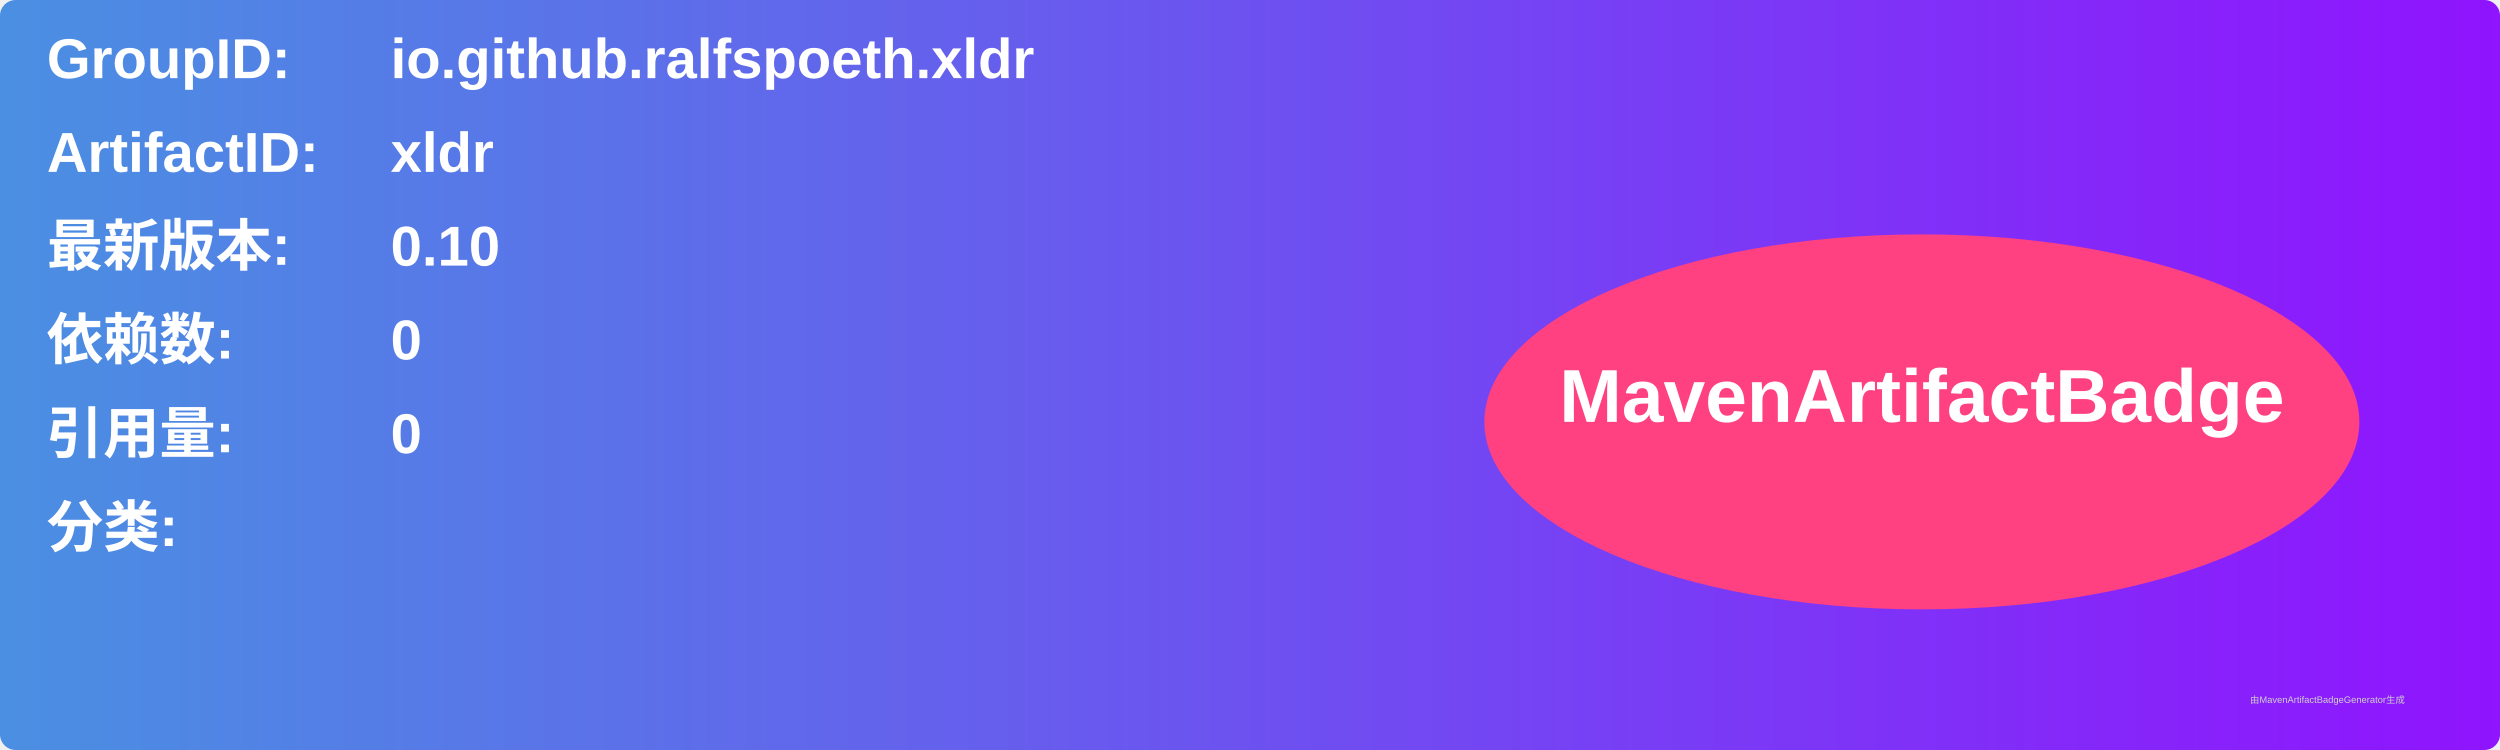
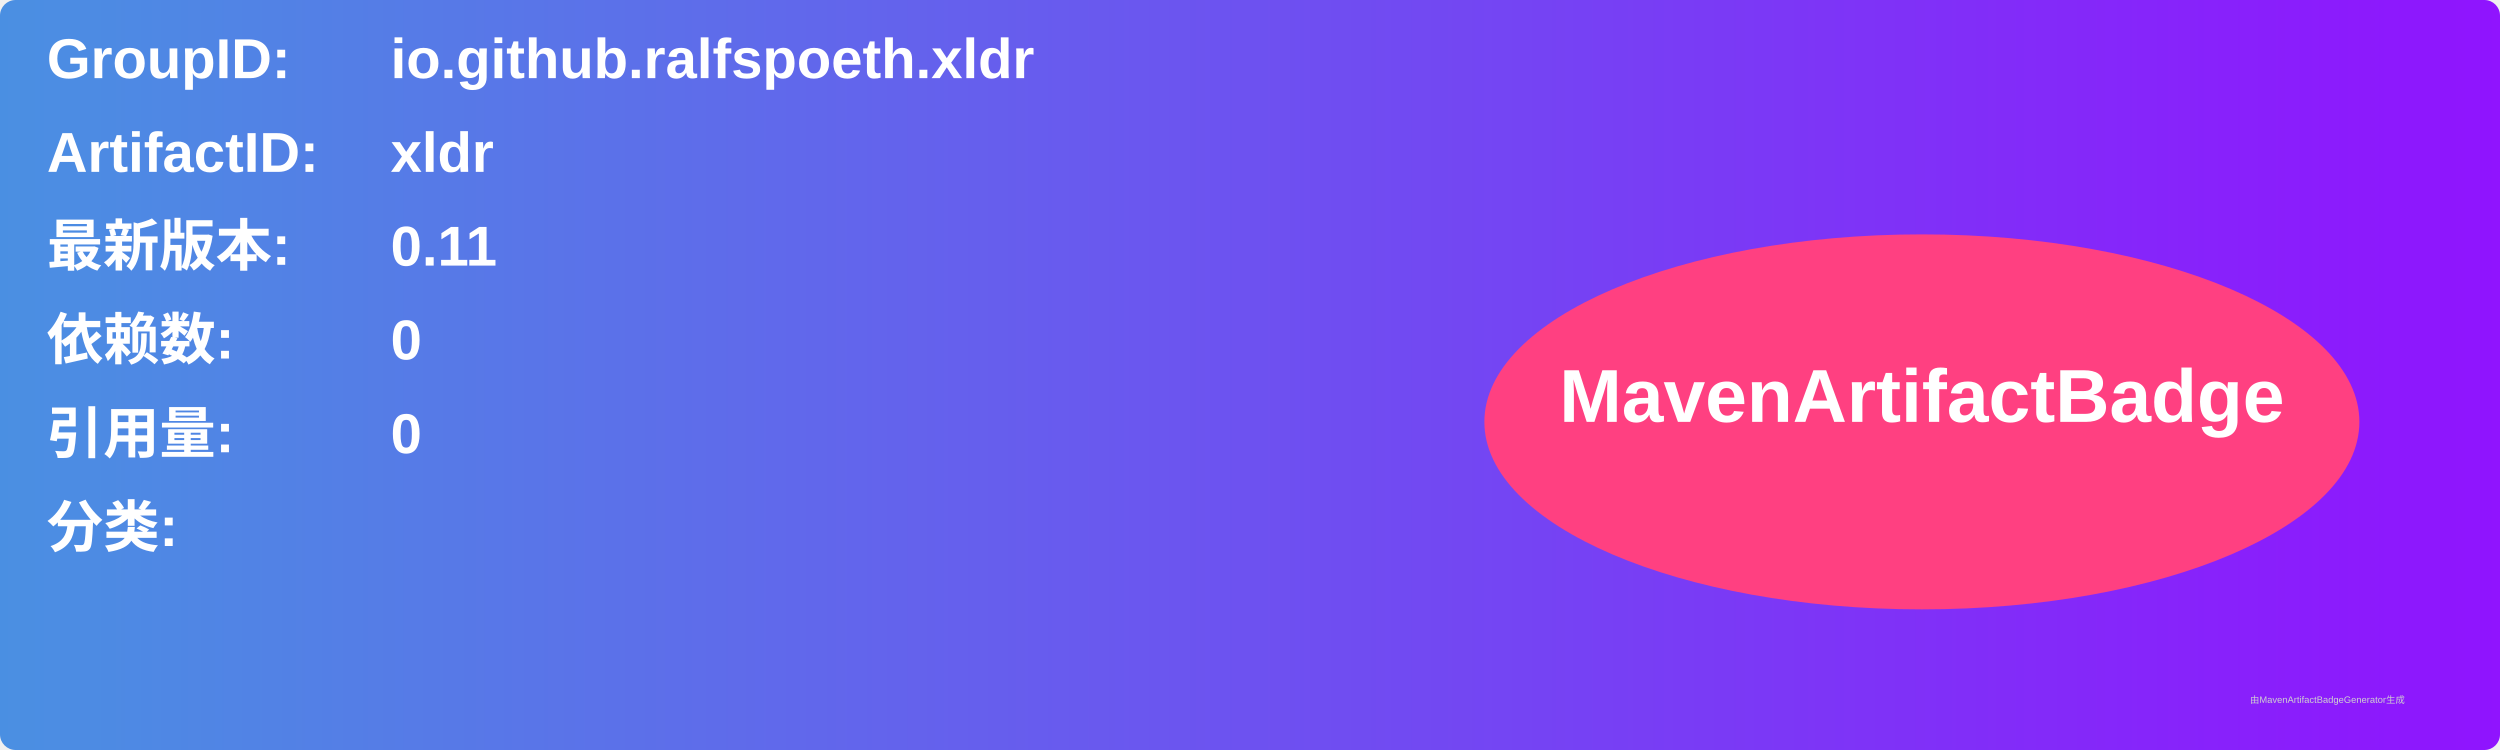
<svg xmlns="http://www.w3.org/2000/svg" width="800" height="240" viewBox="0 0 800 240">
  <linearGradient id="grad" x1="0%" y1="0%" x2="100%" y2="0%">
    <stop offset="0%" stop-color="#4a90e2" />
    <stop offset="100%" stop-color="#9013fe" />
  </linearGradient>
  <rect width="100%" height="100%" rx="5" ry="5" fill="url(#grad)" />
  <g transform="translate(15, 15)">
    <text x="0" y="10" font-family="Arial" font-size="18" fill="white" font-weight="bold" width="260">GroupID:</text>
    <text x="110" y="10" font-family="Arial" font-size="18" fill="white" font-weight="bold" width="460">io.github.ralfspoeth.xldr</text>
    <text x="0" y="40" font-family="Arial" font-size="18" fill="white" font-weight="bold" width="260">ArtifactID:</text>
    <text x="110" y="40" font-family="Arial" font-size="18" fill="white" font-weight="bold" width="460">xldr</text>
    <text x="0" y="70" font-family="Arial" font-size="18" fill="white" font-weight="bold">最新版本:</text>
    <text x="110" y="70" font-family="Arial" font-size="18" fill="white" font-weight="bold">
-       <tspan font-weight="bold">0.10</tspan>
+       <tspan font-weight="bold">0.11</tspan>
    </text>
    <text x="0" y="100" font-family="Arial" font-size="18" fill="white" font-weight="bold">依赖数: </text>
    <text x="110" y="100" font-family="Arial" font-size="18" fill="white">
      <tspan font-weight="bold">0</tspan>
    </text>
    <text x="0" y="130" font-family="Arial" font-size="18" fill="white" font-weight="bold">引用量: </text>
    <text x="110" y="130" font-family="Arial" font-size="18" fill="white">
      <tspan font-weight="bold">0</tspan>
    </text>
    <text x="0" y="160" font-family="Arial" font-size="18" fill="white" font-weight="bold">分类:</text>
    <text x="10" y="190" font-family="Arial" font-size="10" fill="white">
      <tspan font-weight="bold" />
    </text>
    <ellipse cx="600" cy="120" rx="140" ry="60" fill="#ff4081" />
    <text x="600" y="120" text-anchor="middle" font-family="Arial" font-size="24" fill="white" font-weight="bold">MavenArtifactBadge</text>
  </g>
  <text x="720" y="225" font-family="Arial" font-size="3" fill="#d0d0d0">由MavenArtifactBadgeGenerator生成</text>
</svg>
